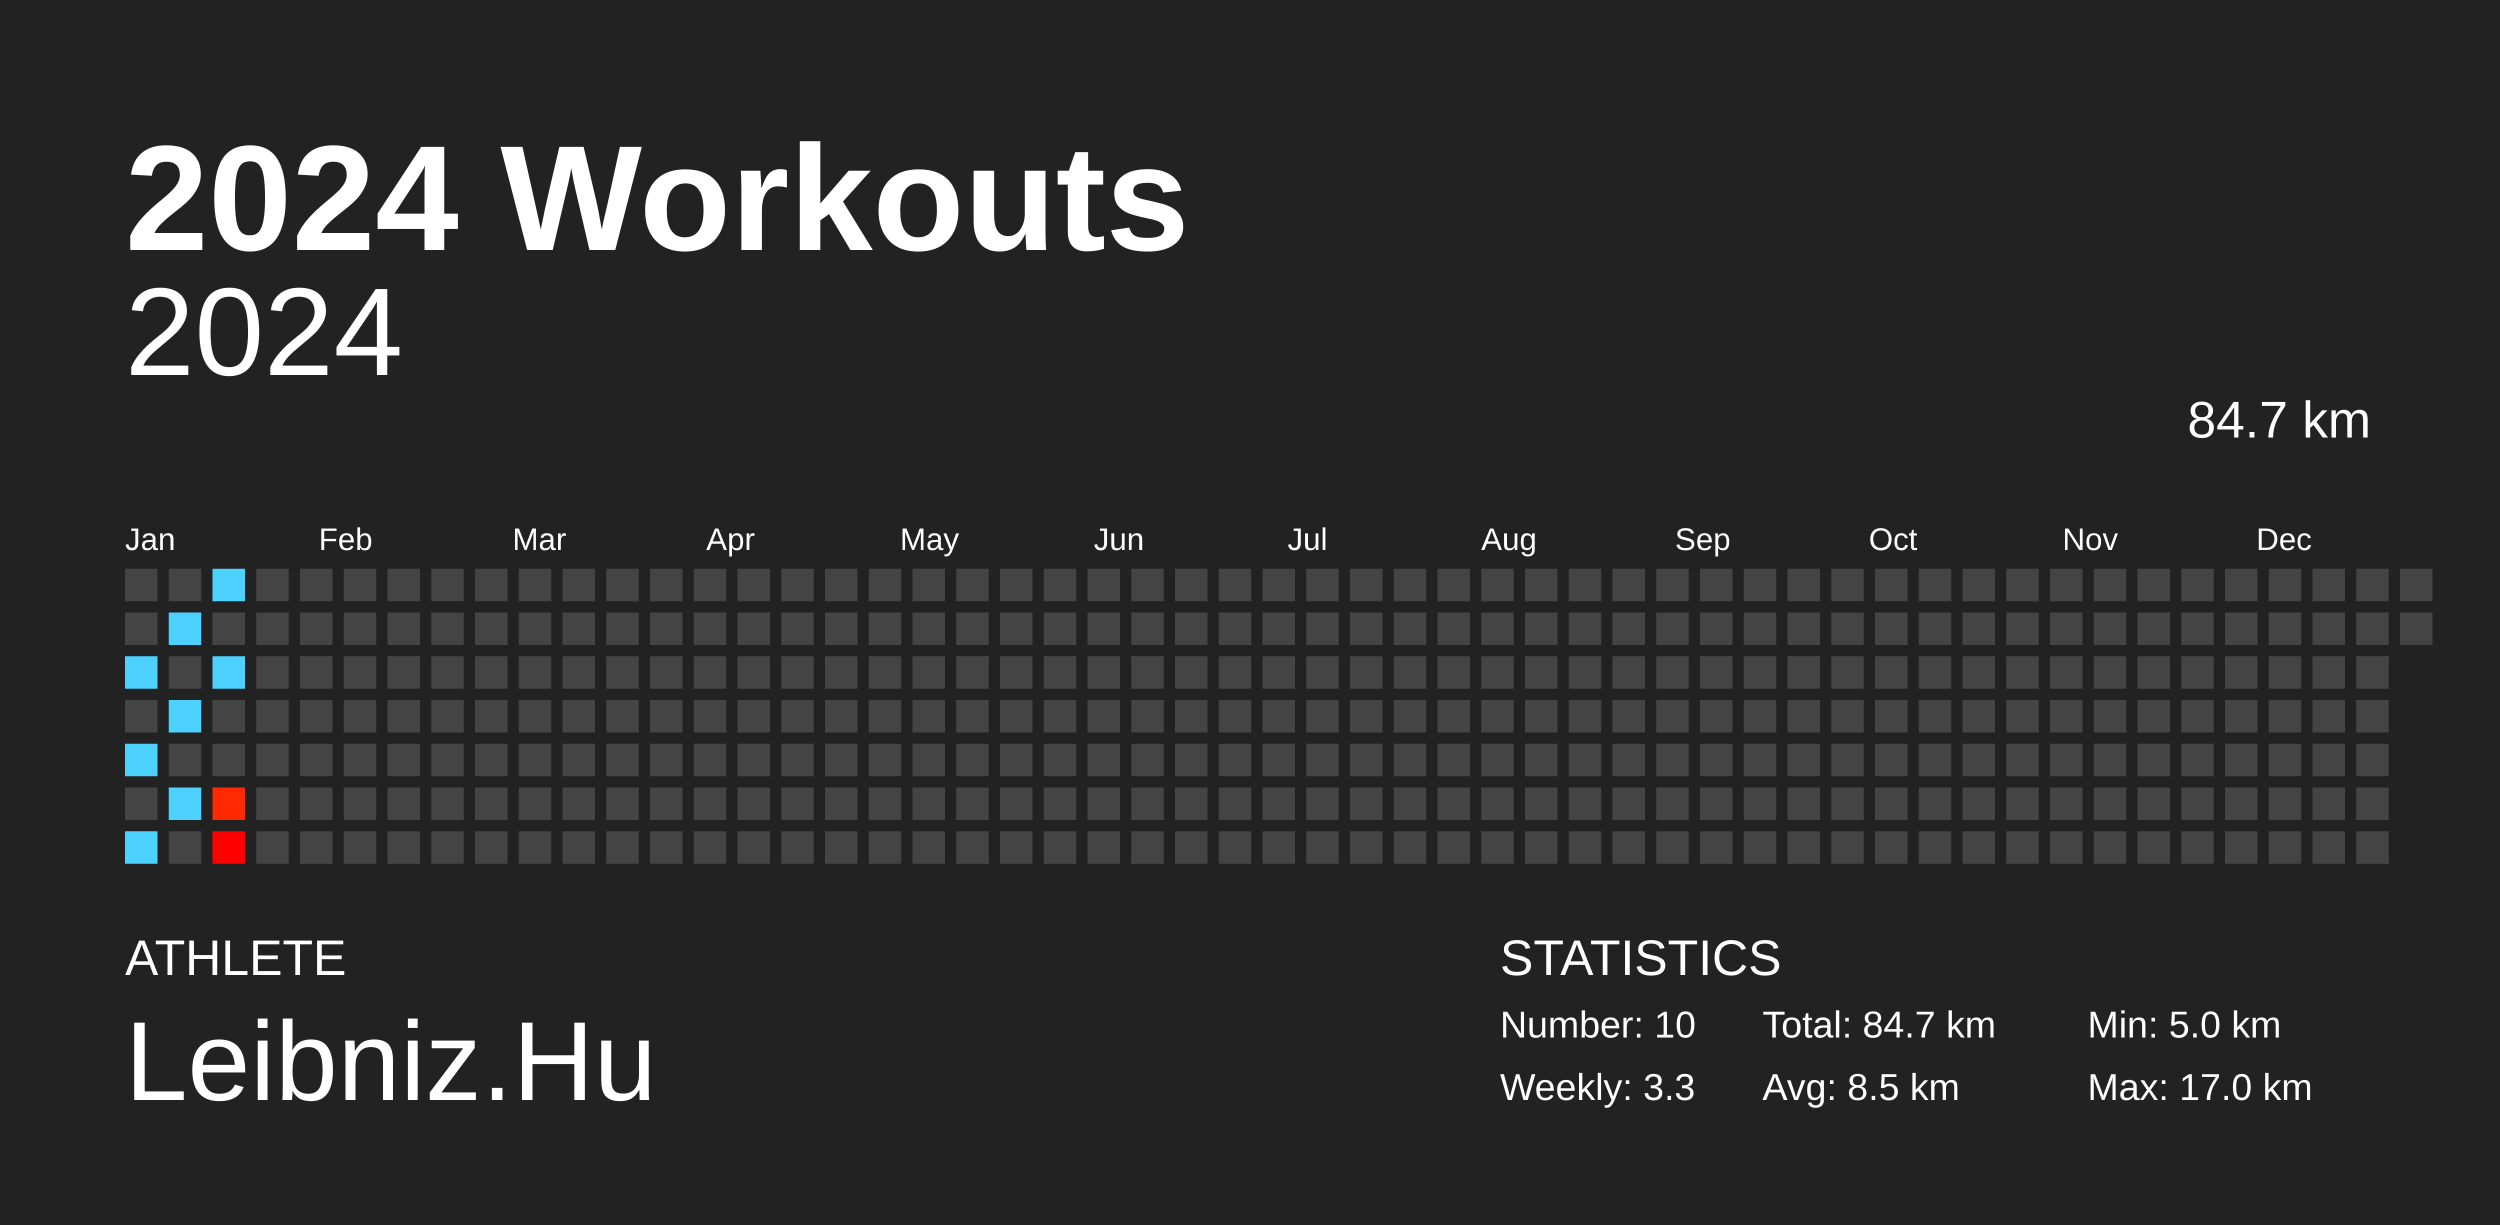
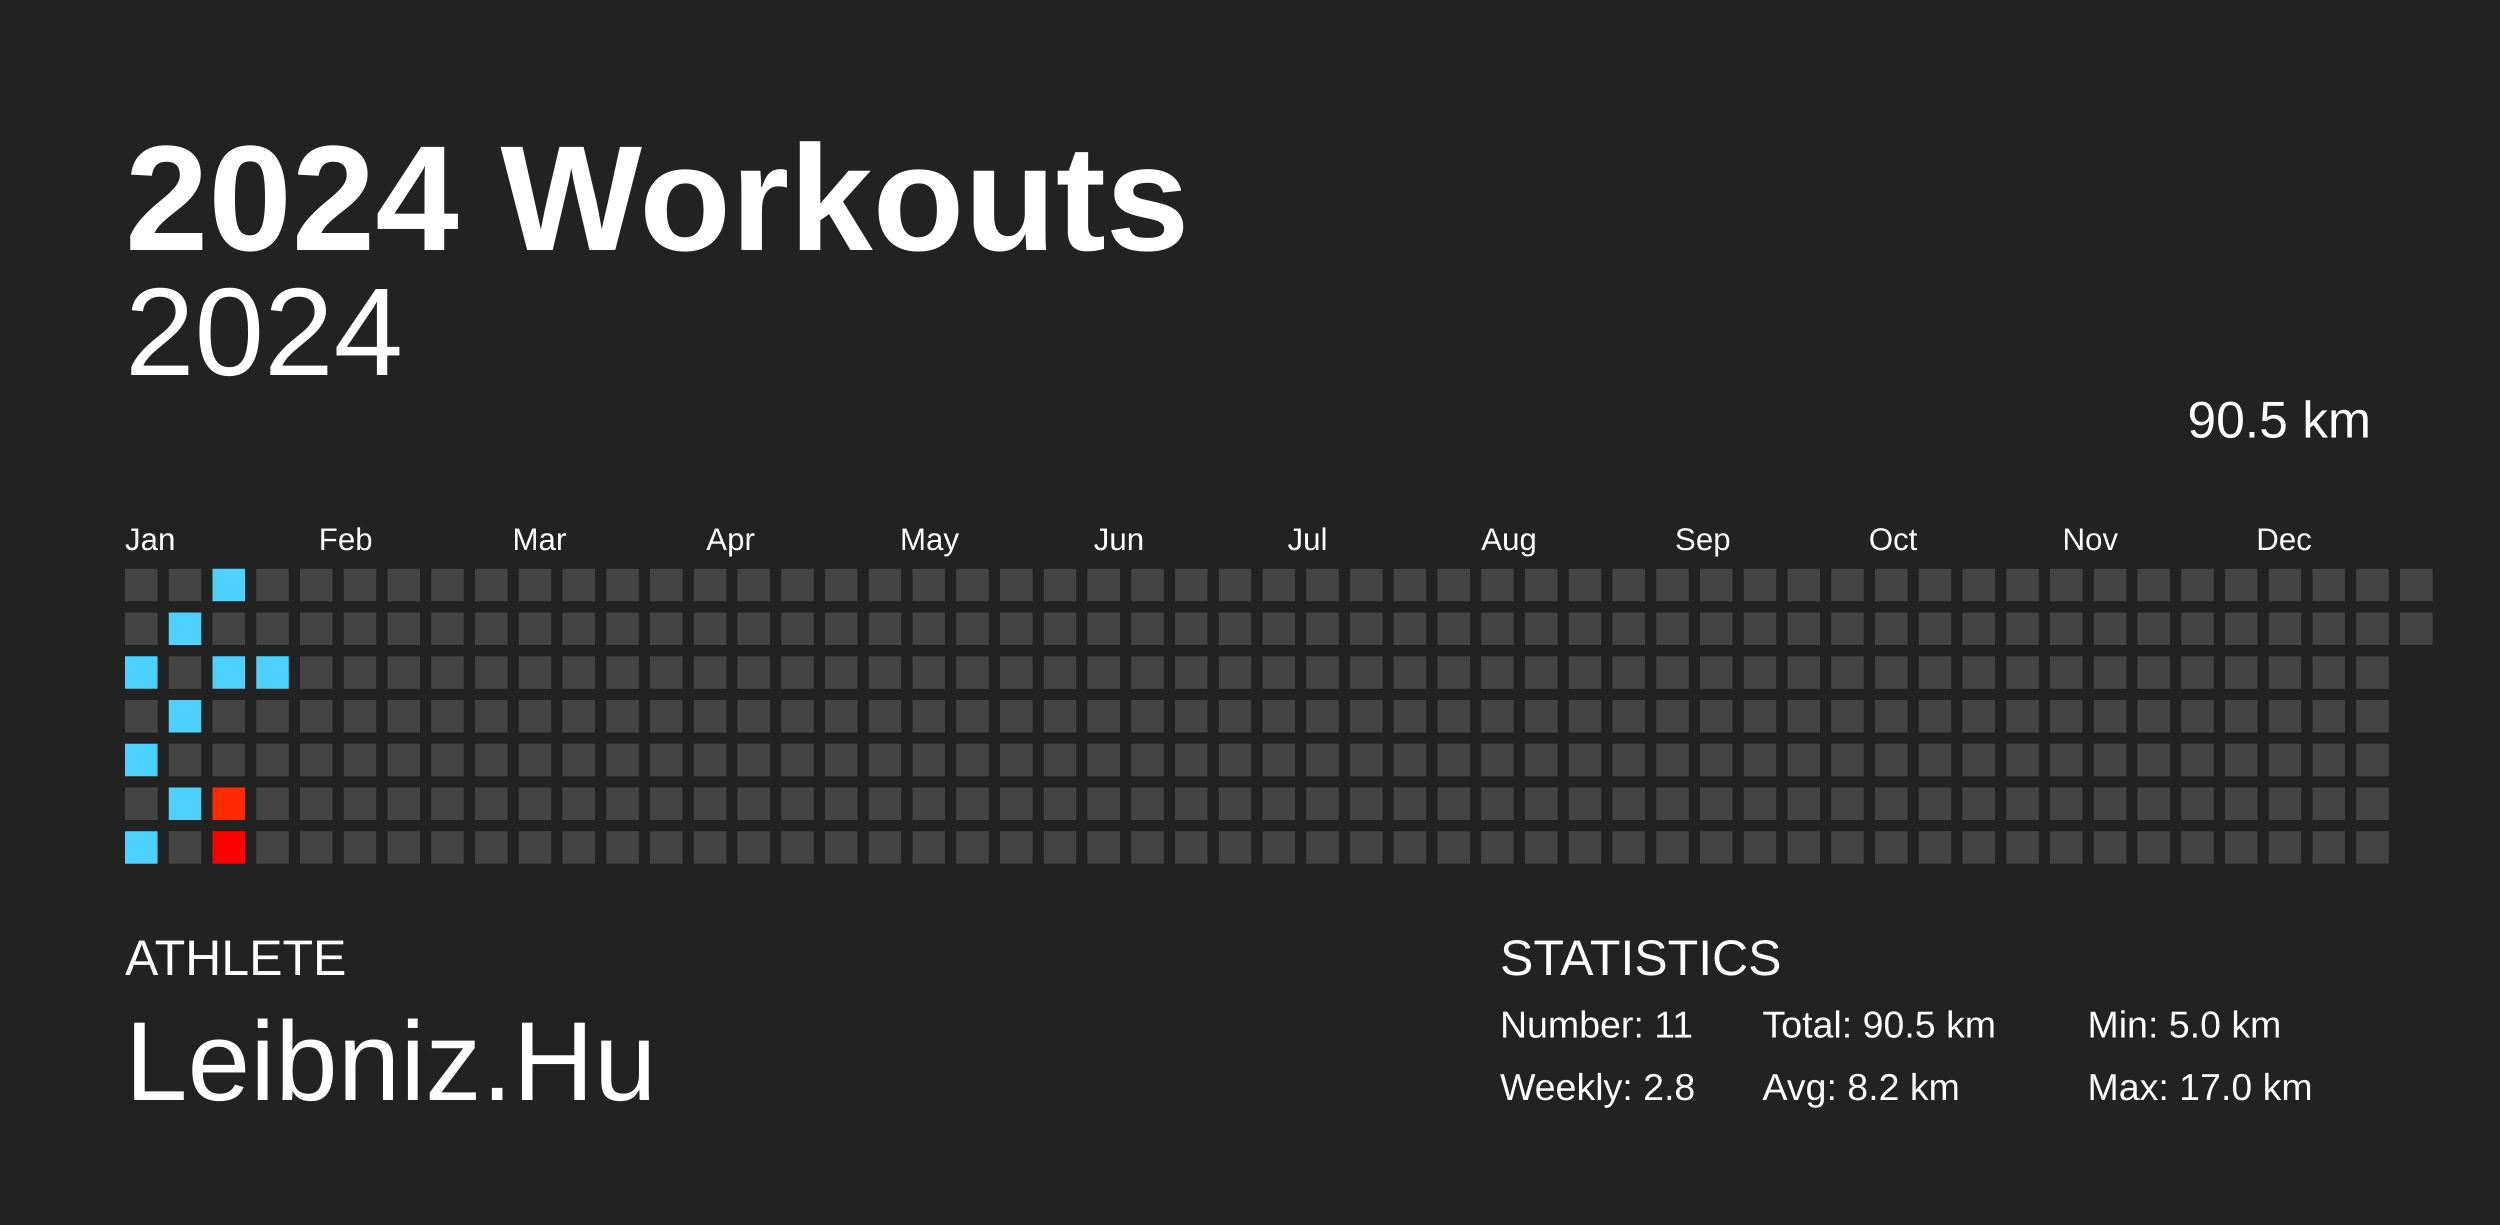
<svg xmlns="http://www.w3.org/2000/svg" baseProfile="full" height="98mm" version="1.1" viewBox="0,0,200,98" width="200mm">
  <defs />
  <rect fill="#222222" height="98" width="200" x="0" y="0" />
  <text fill="#FFFFFF" style="font-size:12px; font-family:Arial; font-weight:bold;" x="10" y="20">2024 Workouts</text>
  <text fill="#FFFFFF" style="font-size:4px; font-family:Arial" x="10" y="78">ATHLETE</text>
  <text fill="#FFFFFF" style="font-size:9px; font-family:Arial" x="10" y="88">Leibniz.Hu</text>
  <text fill="#FFFFFF" style="font-size:4px; font-family:Arial" x="120" y="78">STATISTICS</text>
-   <text fill="#FFFFFF" style="font-size:3px; font-family:Arial" x="120" y="83">Number: 10</text>
-   <text fill="#FFFFFF" style="font-size:3px; font-family:Arial" x="120" y="88">Weekly: 3.3</text>
-   <text fill="#FFFFFF" style="font-size:3px; font-family:Arial" x="141" y="83">Total: 84.7 km</text>
-   <text fill="#FFFFFF" style="font-size:3px; font-family:Arial" x="141" y="88">Avg: 8.5 km</text>
+   <text fill="#FFFFFF" style="font-size:3px; font-family:Arial" x="120" y="83">Number: 11</text>
+   <text fill="#FFFFFF" style="font-size:3px; font-family:Arial" x="120" y="88">Weekly: 2.8</text>
+   <text fill="#FFFFFF" style="font-size:3px; font-family:Arial" x="141" y="83">Total: 90.5 km</text>
+   <text fill="#FFFFFF" style="font-size:3px; font-family:Arial" x="141" y="88">Avg: 8.2 km</text>
  <text fill="#FFFFFF" style="font-size:3px; font-family:Arial" x="167" y="83">Min: 5.0 km</text>
  <text fill="#FFFFFF" style="font-size:3px; font-family:Arial" x="167" y="88">Max: 17.0 km</text>
  <text alignment-baseline="hanging" fill="#FFFFFF" style="font-size:10.0px; font-family:Arial;" x="10" y="30">2024</text>
-   <text alignment-baseline="hanging" fill="#FFFFFF" style="font-size:4.125px; font-family:Arial;" x="175" y="35">84.7 km</text>
+   <text alignment-baseline="hanging" fill="#FFFFFF" style="font-size:4.125px; font-family:Arial;" x="175" y="35">90.5 km</text>
  <text fill="#FFFFFF" style="font-size:2.5px; font-family:Arial" x="10.0" y="44">Jan</text>
  <text fill="#FFFFFF" style="font-size:2.5px; font-family:Arial" x="25.5" y="44">Feb</text>
  <text fill="#FFFFFF" style="font-size:2.5px; font-family:Arial" x="41.0" y="44">Mar</text>
  <text fill="#FFFFFF" style="font-size:2.5px; font-family:Arial" x="56.5" y="44">Apr</text>
  <text fill="#FFFFFF" style="font-size:2.5px; font-family:Arial" x="72.0" y="44">May</text>
  <text fill="#FFFFFF" style="font-size:2.5px; font-family:Arial" x="87.5" y="44">Jun</text>
  <text fill="#FFFFFF" style="font-size:2.5px; font-family:Arial" x="103.0" y="44">Jul</text>
  <text fill="#FFFFFF" style="font-size:2.5px; font-family:Arial" x="118.5" y="44">Aug</text>
  <text fill="#FFFFFF" style="font-size:2.5px; font-family:Arial" x="134.0" y="44">Sep</text>
  <text fill="#FFFFFF" style="font-size:2.5px; font-family:Arial" x="149.5" y="44">Oct</text>
  <text fill="#FFFFFF" style="font-size:2.5px; font-family:Arial" x="165.0" y="44">Nov</text>
  <text fill="#FFFFFF" style="font-size:2.5px; font-family:Arial" x="180.5" y="44">Dec</text>
  <rect fill="#444444" height="2.6" width="2.6" x="10.0" y="45.5" />
  <rect fill="#444444" height="2.6" width="2.6" x="10.0" y="49.0" />
  <rect fill="#4dd2ff" height="2.6" width="2.6" x="10.0" y="52.5" />
  <rect fill="#444444" height="2.6" width="2.6" x="10.0" y="56.0" />
  <rect fill="#4dd2ff" height="2.6" width="2.6" x="10.0" y="59.5" />
  <rect fill="#444444" height="2.6" width="2.6" x="10.0" y="63.0" />
  <rect fill="#4dd2ff" height="2.6" width="2.6" x="10.0" y="66.5" />
  <rect fill="#444444" height="2.6" width="2.6" x="13.5" y="45.5" />
  <rect fill="#4dd2ff" height="2.6" width="2.6" x="13.5" y="49.0" />
  <rect fill="#444444" height="2.6" width="2.6" x="13.5" y="52.5" />
  <rect fill="#4dd2ff" height="2.6" width="2.6" x="13.5" y="56.0" />
  <rect fill="#444444" height="2.6" width="2.6" x="13.5" y="59.5" />
  <rect fill="#4dd2ff" height="2.6" width="2.6" x="13.5" y="63.0" />
  <rect fill="#444444" height="2.6" width="2.6" x="13.5" y="66.5" />
  <rect fill="#4dd2ff" height="2.6" width="2.6" x="17.0" y="45.5" />
  <rect fill="#444444" height="2.6" width="2.6" x="17.0" y="49.0" />
  <rect fill="#4dd2ff" height="2.6" width="2.6" x="17.0" y="52.5" />
  <rect fill="#444444" height="2.6" width="2.6" x="17.0" y="56.0" />
  <rect fill="#444444" height="2.6" width="2.6" x="17.0" y="59.5" />
  <rect fill="#ff2a00" height="2.6" width="2.6" x="17.0" y="63.0" />
  <rect fill="#ff0000" height="2.6" width="2.6" x="17.0" y="66.5" />
  <rect fill="#444444" height="2.6" width="2.6" x="20.5" y="45.5" />
  <rect fill="#444444" height="2.6" width="2.6" x="20.5" y="49.0" />
-   <rect fill="#444444" height="2.6" width="2.6" x="20.5" y="52.5" />
+   <rect fill="#4dd2ff" height="2.6" width="2.6" x="20.5" y="52.5" />
  <rect fill="#444444" height="2.6" width="2.6" x="20.5" y="56.0" />
  <rect fill="#444444" height="2.6" width="2.6" x="20.5" y="59.5" />
  <rect fill="#444444" height="2.6" width="2.6" x="20.5" y="63.0" />
  <rect fill="#444444" height="2.6" width="2.6" x="20.5" y="66.5" />
  <rect fill="#444444" height="2.6" width="2.6" x="24.0" y="45.5" />
  <rect fill="#444444" height="2.6" width="2.6" x="24.0" y="49.0" />
  <rect fill="#444444" height="2.6" width="2.6" x="24.0" y="52.5" />
  <rect fill="#444444" height="2.6" width="2.6" x="24.0" y="56.0" />
  <rect fill="#444444" height="2.6" width="2.6" x="24.0" y="59.5" />
  <rect fill="#444444" height="2.6" width="2.6" x="24.0" y="63.0" />
  <rect fill="#444444" height="2.6" width="2.6" x="24.0" y="66.5" />
  <rect fill="#444444" height="2.6" width="2.6" x="27.5" y="45.5" />
  <rect fill="#444444" height="2.6" width="2.6" x="27.5" y="49.0" />
  <rect fill="#444444" height="2.6" width="2.6" x="27.5" y="52.5" />
  <rect fill="#444444" height="2.6" width="2.6" x="27.5" y="56.0" />
  <rect fill="#444444" height="2.6" width="2.6" x="27.5" y="59.5" />
  <rect fill="#444444" height="2.6" width="2.6" x="27.5" y="63.0" />
  <rect fill="#444444" height="2.6" width="2.6" x="27.5" y="66.5" />
  <rect fill="#444444" height="2.6" width="2.6" x="31.0" y="45.5" />
  <rect fill="#444444" height="2.6" width="2.6" x="31.0" y="49.0" />
  <rect fill="#444444" height="2.6" width="2.6" x="31.0" y="52.5" />
  <rect fill="#444444" height="2.6" width="2.6" x="31.0" y="56.0" />
  <rect fill="#444444" height="2.6" width="2.6" x="31.0" y="59.5" />
  <rect fill="#444444" height="2.6" width="2.6" x="31.0" y="63.0" />
  <rect fill="#444444" height="2.6" width="2.6" x="31.0" y="66.5" />
  <rect fill="#444444" height="2.6" width="2.6" x="34.5" y="45.5" />
  <rect fill="#444444" height="2.6" width="2.6" x="34.5" y="49.0" />
  <rect fill="#444444" height="2.6" width="2.6" x="34.5" y="52.5" />
  <rect fill="#444444" height="2.6" width="2.6" x="34.5" y="56.0" />
  <rect fill="#444444" height="2.6" width="2.6" x="34.5" y="59.5" />
  <rect fill="#444444" height="2.6" width="2.6" x="34.5" y="63.0" />
  <rect fill="#444444" height="2.6" width="2.6" x="34.5" y="66.5" />
  <rect fill="#444444" height="2.6" width="2.6" x="38.0" y="45.5" />
  <rect fill="#444444" height="2.6" width="2.6" x="38.0" y="49.0" />
  <rect fill="#444444" height="2.6" width="2.6" x="38.0" y="52.5" />
  <rect fill="#444444" height="2.6" width="2.6" x="38.0" y="56.0" />
  <rect fill="#444444" height="2.6" width="2.6" x="38.0" y="59.5" />
  <rect fill="#444444" height="2.6" width="2.6" x="38.0" y="63.0" />
  <rect fill="#444444" height="2.6" width="2.6" x="38.0" y="66.5" />
  <rect fill="#444444" height="2.6" width="2.6" x="41.5" y="45.5" />
  <rect fill="#444444" height="2.6" width="2.6" x="41.5" y="49.0" />
  <rect fill="#444444" height="2.6" width="2.6" x="41.5" y="52.5" />
  <rect fill="#444444" height="2.6" width="2.6" x="41.5" y="56.0" />
  <rect fill="#444444" height="2.6" width="2.6" x="41.5" y="59.5" />
  <rect fill="#444444" height="2.6" width="2.6" x="41.5" y="63.0" />
  <rect fill="#444444" height="2.6" width="2.6" x="41.5" y="66.5" />
  <rect fill="#444444" height="2.6" width="2.6" x="45.0" y="45.5" />
  <rect fill="#444444" height="2.6" width="2.6" x="45.0" y="49.0" />
  <rect fill="#444444" height="2.6" width="2.6" x="45.0" y="52.5" />
  <rect fill="#444444" height="2.6" width="2.6" x="45.0" y="56.0" />
  <rect fill="#444444" height="2.6" width="2.6" x="45.0" y="59.5" />
  <rect fill="#444444" height="2.6" width="2.6" x="45.0" y="63.0" />
  <rect fill="#444444" height="2.6" width="2.6" x="45.0" y="66.5" />
  <rect fill="#444444" height="2.6" width="2.6" x="48.5" y="45.5" />
  <rect fill="#444444" height="2.6" width="2.6" x="48.5" y="49.0" />
  <rect fill="#444444" height="2.6" width="2.6" x="48.5" y="52.5" />
  <rect fill="#444444" height="2.6" width="2.6" x="48.5" y="56.0" />
  <rect fill="#444444" height="2.6" width="2.6" x="48.5" y="59.5" />
  <rect fill="#444444" height="2.6" width="2.6" x="48.5" y="63.0" />
  <rect fill="#444444" height="2.6" width="2.6" x="48.5" y="66.5" />
  <rect fill="#444444" height="2.6" width="2.6" x="52.0" y="45.5" />
  <rect fill="#444444" height="2.6" width="2.6" x="52.0" y="49.0" />
  <rect fill="#444444" height="2.6" width="2.6" x="52.0" y="52.5" />
  <rect fill="#444444" height="2.6" width="2.6" x="52.0" y="56.0" />
  <rect fill="#444444" height="2.6" width="2.6" x="52.0" y="59.5" />
  <rect fill="#444444" height="2.6" width="2.6" x="52.0" y="63.0" />
  <rect fill="#444444" height="2.6" width="2.6" x="52.0" y="66.5" />
  <rect fill="#444444" height="2.6" width="2.6" x="55.5" y="45.5" />
  <rect fill="#444444" height="2.6" width="2.6" x="55.5" y="49.0" />
  <rect fill="#444444" height="2.6" width="2.6" x="55.5" y="52.5" />
  <rect fill="#444444" height="2.6" width="2.6" x="55.5" y="56.0" />
  <rect fill="#444444" height="2.6" width="2.6" x="55.5" y="59.5" />
  <rect fill="#444444" height="2.6" width="2.6" x="55.5" y="63.0" />
  <rect fill="#444444" height="2.6" width="2.6" x="55.5" y="66.5" />
  <rect fill="#444444" height="2.6" width="2.6" x="59.0" y="45.5" />
  <rect fill="#444444" height="2.6" width="2.6" x="59.0" y="49.0" />
  <rect fill="#444444" height="2.6" width="2.6" x="59.0" y="52.5" />
  <rect fill="#444444" height="2.6" width="2.6" x="59.0" y="56.0" />
  <rect fill="#444444" height="2.6" width="2.6" x="59.0" y="59.5" />
  <rect fill="#444444" height="2.6" width="2.6" x="59.0" y="63.0" />
  <rect fill="#444444" height="2.6" width="2.6" x="59.0" y="66.5" />
  <rect fill="#444444" height="2.6" width="2.6" x="62.5" y="45.5" />
  <rect fill="#444444" height="2.6" width="2.6" x="62.5" y="49.0" />
  <rect fill="#444444" height="2.6" width="2.6" x="62.5" y="52.5" />
  <rect fill="#444444" height="2.6" width="2.6" x="62.5" y="56.0" />
  <rect fill="#444444" height="2.6" width="2.6" x="62.5" y="59.5" />
  <rect fill="#444444" height="2.6" width="2.6" x="62.5" y="63.0" />
  <rect fill="#444444" height="2.6" width="2.6" x="62.5" y="66.5" />
  <rect fill="#444444" height="2.6" width="2.6" x="66.0" y="45.5" />
  <rect fill="#444444" height="2.6" width="2.6" x="66.0" y="49.0" />
  <rect fill="#444444" height="2.6" width="2.6" x="66.0" y="52.5" />
  <rect fill="#444444" height="2.6" width="2.6" x="66.0" y="56.0" />
  <rect fill="#444444" height="2.6" width="2.6" x="66.0" y="59.5" />
  <rect fill="#444444" height="2.6" width="2.6" x="66.0" y="63.0" />
  <rect fill="#444444" height="2.6" width="2.6" x="66.0" y="66.5" />
  <rect fill="#444444" height="2.6" width="2.6" x="69.5" y="45.5" />
  <rect fill="#444444" height="2.6" width="2.6" x="69.5" y="49.0" />
  <rect fill="#444444" height="2.6" width="2.6" x="69.5" y="52.5" />
  <rect fill="#444444" height="2.6" width="2.6" x="69.5" y="56.0" />
  <rect fill="#444444" height="2.6" width="2.6" x="69.5" y="59.5" />
  <rect fill="#444444" height="2.6" width="2.6" x="69.5" y="63.0" />
  <rect fill="#444444" height="2.6" width="2.6" x="69.5" y="66.5" />
  <rect fill="#444444" height="2.6" width="2.6" x="73.0" y="45.5" />
  <rect fill="#444444" height="2.6" width="2.6" x="73.0" y="49.0" />
  <rect fill="#444444" height="2.6" width="2.6" x="73.0" y="52.5" />
  <rect fill="#444444" height="2.6" width="2.6" x="73.0" y="56.0" />
  <rect fill="#444444" height="2.6" width="2.6" x="73.0" y="59.5" />
  <rect fill="#444444" height="2.6" width="2.6" x="73.0" y="63.0" />
  <rect fill="#444444" height="2.6" width="2.6" x="73.0" y="66.5" />
  <rect fill="#444444" height="2.6" width="2.6" x="76.5" y="45.5" />
  <rect fill="#444444" height="2.6" width="2.6" x="76.5" y="49.0" />
  <rect fill="#444444" height="2.6" width="2.6" x="76.5" y="52.5" />
  <rect fill="#444444" height="2.6" width="2.6" x="76.5" y="56.0" />
  <rect fill="#444444" height="2.6" width="2.6" x="76.5" y="59.5" />
  <rect fill="#444444" height="2.6" width="2.6" x="76.5" y="63.0" />
  <rect fill="#444444" height="2.6" width="2.6" x="76.5" y="66.5" />
  <rect fill="#444444" height="2.6" width="2.6" x="80.0" y="45.5" />
  <rect fill="#444444" height="2.6" width="2.6" x="80.0" y="49.0" />
  <rect fill="#444444" height="2.6" width="2.6" x="80.0" y="52.5" />
  <rect fill="#444444" height="2.6" width="2.6" x="80.0" y="56.0" />
  <rect fill="#444444" height="2.6" width="2.6" x="80.0" y="59.5" />
  <rect fill="#444444" height="2.6" width="2.6" x="80.0" y="63.0" />
  <rect fill="#444444" height="2.6" width="2.6" x="80.0" y="66.5" />
  <rect fill="#444444" height="2.6" width="2.6" x="83.5" y="45.5" />
  <rect fill="#444444" height="2.6" width="2.6" x="83.5" y="49.0" />
  <rect fill="#444444" height="2.6" width="2.6" x="83.5" y="52.5" />
  <rect fill="#444444" height="2.6" width="2.6" x="83.5" y="56.0" />
  <rect fill="#444444" height="2.6" width="2.6" x="83.5" y="59.5" />
  <rect fill="#444444" height="2.6" width="2.6" x="83.5" y="63.0" />
  <rect fill="#444444" height="2.6" width="2.6" x="83.5" y="66.5" />
  <rect fill="#444444" height="2.6" width="2.6" x="87.0" y="45.5" />
  <rect fill="#444444" height="2.6" width="2.6" x="87.0" y="49.0" />
  <rect fill="#444444" height="2.6" width="2.6" x="87.0" y="52.5" />
  <rect fill="#444444" height="2.6" width="2.6" x="87.0" y="56.0" />
  <rect fill="#444444" height="2.6" width="2.6" x="87.0" y="59.5" />
  <rect fill="#444444" height="2.6" width="2.6" x="87.0" y="63.0" />
  <rect fill="#444444" height="2.6" width="2.6" x="87.0" y="66.5" />
  <rect fill="#444444" height="2.6" width="2.6" x="90.5" y="45.5" />
  <rect fill="#444444" height="2.6" width="2.6" x="90.5" y="49.0" />
  <rect fill="#444444" height="2.6" width="2.6" x="90.5" y="52.5" />
  <rect fill="#444444" height="2.6" width="2.6" x="90.5" y="56.0" />
  <rect fill="#444444" height="2.6" width="2.6" x="90.5" y="59.5" />
  <rect fill="#444444" height="2.6" width="2.6" x="90.5" y="63.0" />
  <rect fill="#444444" height="2.6" width="2.6" x="90.5" y="66.5" />
  <rect fill="#444444" height="2.6" width="2.6" x="94.0" y="45.5" />
  <rect fill="#444444" height="2.6" width="2.6" x="94.0" y="49.0" />
  <rect fill="#444444" height="2.6" width="2.6" x="94.0" y="52.5" />
  <rect fill="#444444" height="2.6" width="2.6" x="94.0" y="56.0" />
  <rect fill="#444444" height="2.6" width="2.6" x="94.0" y="59.5" />
  <rect fill="#444444" height="2.6" width="2.6" x="94.0" y="63.0" />
  <rect fill="#444444" height="2.6" width="2.6" x="94.0" y="66.5" />
  <rect fill="#444444" height="2.6" width="2.6" x="97.5" y="45.5" />
  <rect fill="#444444" height="2.6" width="2.6" x="97.5" y="49.0" />
  <rect fill="#444444" height="2.6" width="2.6" x="97.5" y="52.5" />
  <rect fill="#444444" height="2.6" width="2.6" x="97.5" y="56.0" />
  <rect fill="#444444" height="2.6" width="2.6" x="97.5" y="59.5" />
  <rect fill="#444444" height="2.6" width="2.6" x="97.5" y="63.0" />
  <rect fill="#444444" height="2.6" width="2.6" x="97.5" y="66.5" />
  <rect fill="#444444" height="2.6" width="2.6" x="101.0" y="45.5" />
  <rect fill="#444444" height="2.6" width="2.6" x="101.0" y="49.0" />
  <rect fill="#444444" height="2.6" width="2.6" x="101.0" y="52.5" />
  <rect fill="#444444" height="2.6" width="2.6" x="101.0" y="56.0" />
  <rect fill="#444444" height="2.6" width="2.6" x="101.0" y="59.5" />
  <rect fill="#444444" height="2.6" width="2.6" x="101.0" y="63.0" />
  <rect fill="#444444" height="2.6" width="2.6" x="101.0" y="66.5" />
  <rect fill="#444444" height="2.6" width="2.6" x="104.5" y="45.5" />
  <rect fill="#444444" height="2.6" width="2.6" x="104.5" y="49.0" />
  <rect fill="#444444" height="2.6" width="2.6" x="104.5" y="52.5" />
  <rect fill="#444444" height="2.6" width="2.6" x="104.5" y="56.0" />
  <rect fill="#444444" height="2.6" width="2.6" x="104.5" y="59.5" />
  <rect fill="#444444" height="2.6" width="2.6" x="104.5" y="63.0" />
  <rect fill="#444444" height="2.6" width="2.6" x="104.5" y="66.5" />
  <rect fill="#444444" height="2.6" width="2.6" x="108.0" y="45.5" />
  <rect fill="#444444" height="2.6" width="2.6" x="108.0" y="49.0" />
  <rect fill="#444444" height="2.6" width="2.6" x="108.0" y="52.5" />
  <rect fill="#444444" height="2.6" width="2.6" x="108.0" y="56.0" />
  <rect fill="#444444" height="2.6" width="2.6" x="108.0" y="59.5" />
  <rect fill="#444444" height="2.6" width="2.6" x="108.0" y="63.0" />
  <rect fill="#444444" height="2.6" width="2.6" x="108.0" y="66.5" />
  <rect fill="#444444" height="2.6" width="2.6" x="111.5" y="45.5" />
  <rect fill="#444444" height="2.6" width="2.6" x="111.5" y="49.0" />
  <rect fill="#444444" height="2.6" width="2.6" x="111.5" y="52.5" />
  <rect fill="#444444" height="2.6" width="2.6" x="111.5" y="56.0" />
  <rect fill="#444444" height="2.6" width="2.6" x="111.5" y="59.5" />
  <rect fill="#444444" height="2.6" width="2.6" x="111.5" y="63.0" />
  <rect fill="#444444" height="2.6" width="2.6" x="111.5" y="66.5" />
  <rect fill="#444444" height="2.6" width="2.6" x="115.0" y="45.5" />
  <rect fill="#444444" height="2.6" width="2.6" x="115.0" y="49.0" />
  <rect fill="#444444" height="2.6" width="2.6" x="115.0" y="52.5" />
  <rect fill="#444444" height="2.6" width="2.6" x="115.0" y="56.0" />
  <rect fill="#444444" height="2.6" width="2.6" x="115.0" y="59.5" />
  <rect fill="#444444" height="2.6" width="2.6" x="115.0" y="63.0" />
  <rect fill="#444444" height="2.6" width="2.6" x="115.0" y="66.5" />
  <rect fill="#444444" height="2.6" width="2.6" x="118.5" y="45.5" />
  <rect fill="#444444" height="2.6" width="2.6" x="118.5" y="49.0" />
  <rect fill="#444444" height="2.6" width="2.6" x="118.5" y="52.5" />
  <rect fill="#444444" height="2.6" width="2.6" x="118.5" y="56.0" />
  <rect fill="#444444" height="2.6" width="2.6" x="118.5" y="59.5" />
  <rect fill="#444444" height="2.6" width="2.6" x="118.5" y="63.0" />
  <rect fill="#444444" height="2.6" width="2.6" x="118.5" y="66.5" />
  <rect fill="#444444" height="2.6" width="2.6" x="122.0" y="45.5" />
  <rect fill="#444444" height="2.6" width="2.6" x="122.0" y="49.0" />
  <rect fill="#444444" height="2.6" width="2.6" x="122.0" y="52.5" />
  <rect fill="#444444" height="2.6" width="2.6" x="122.0" y="56.0" />
  <rect fill="#444444" height="2.6" width="2.6" x="122.0" y="59.5" />
  <rect fill="#444444" height="2.6" width="2.6" x="122.0" y="63.0" />
  <rect fill="#444444" height="2.6" width="2.6" x="122.0" y="66.5" />
  <rect fill="#444444" height="2.6" width="2.6" x="125.5" y="45.5" />
  <rect fill="#444444" height="2.6" width="2.6" x="125.5" y="49.0" />
  <rect fill="#444444" height="2.6" width="2.6" x="125.5" y="52.5" />
  <rect fill="#444444" height="2.6" width="2.6" x="125.5" y="56.0" />
  <rect fill="#444444" height="2.6" width="2.6" x="125.5" y="59.5" />
  <rect fill="#444444" height="2.6" width="2.6" x="125.5" y="63.0" />
  <rect fill="#444444" height="2.6" width="2.6" x="125.5" y="66.5" />
  <rect fill="#444444" height="2.6" width="2.6" x="129.0" y="45.5" />
  <rect fill="#444444" height="2.6" width="2.6" x="129.0" y="49.0" />
  <rect fill="#444444" height="2.6" width="2.6" x="129.0" y="52.5" />
  <rect fill="#444444" height="2.6" width="2.6" x="129.0" y="56.0" />
  <rect fill="#444444" height="2.6" width="2.6" x="129.0" y="59.5" />
  <rect fill="#444444" height="2.6" width="2.6" x="129.0" y="63.0" />
  <rect fill="#444444" height="2.6" width="2.6" x="129.0" y="66.5" />
  <rect fill="#444444" height="2.6" width="2.6" x="132.5" y="45.5" />
  <rect fill="#444444" height="2.6" width="2.6" x="132.5" y="49.0" />
  <rect fill="#444444" height="2.6" width="2.6" x="132.5" y="52.5" />
  <rect fill="#444444" height="2.6" width="2.6" x="132.5" y="56.0" />
  <rect fill="#444444" height="2.6" width="2.6" x="132.5" y="59.5" />
  <rect fill="#444444" height="2.6" width="2.6" x="132.5" y="63.0" />
  <rect fill="#444444" height="2.6" width="2.6" x="132.5" y="66.5" />
  <rect fill="#444444" height="2.6" width="2.6" x="136.0" y="45.5" />
  <rect fill="#444444" height="2.6" width="2.6" x="136.0" y="49.0" />
  <rect fill="#444444" height="2.6" width="2.6" x="136.0" y="52.5" />
  <rect fill="#444444" height="2.6" width="2.6" x="136.0" y="56.0" />
  <rect fill="#444444" height="2.6" width="2.6" x="136.0" y="59.5" />
  <rect fill="#444444" height="2.6" width="2.6" x="136.0" y="63.0" />
  <rect fill="#444444" height="2.6" width="2.6" x="136.0" y="66.5" />
  <rect fill="#444444" height="2.6" width="2.6" x="139.5" y="45.5" />
  <rect fill="#444444" height="2.6" width="2.6" x="139.5" y="49.0" />
  <rect fill="#444444" height="2.6" width="2.6" x="139.5" y="52.5" />
  <rect fill="#444444" height="2.6" width="2.6" x="139.5" y="56.0" />
  <rect fill="#444444" height="2.6" width="2.6" x="139.5" y="59.5" />
  <rect fill="#444444" height="2.6" width="2.6" x="139.5" y="63.0" />
  <rect fill="#444444" height="2.6" width="2.6" x="139.5" y="66.5" />
  <rect fill="#444444" height="2.6" width="2.6" x="143.0" y="45.5" />
  <rect fill="#444444" height="2.6" width="2.6" x="143.0" y="49.0" />
  <rect fill="#444444" height="2.6" width="2.6" x="143.0" y="52.5" />
  <rect fill="#444444" height="2.6" width="2.6" x="143.0" y="56.0" />
  <rect fill="#444444" height="2.6" width="2.6" x="143.0" y="59.5" />
  <rect fill="#444444" height="2.6" width="2.6" x="143.0" y="63.0" />
  <rect fill="#444444" height="2.6" width="2.6" x="143.0" y="66.5" />
  <rect fill="#444444" height="2.6" width="2.6" x="146.5" y="45.5" />
  <rect fill="#444444" height="2.6" width="2.6" x="146.5" y="49.0" />
  <rect fill="#444444" height="2.6" width="2.6" x="146.5" y="52.5" />
  <rect fill="#444444" height="2.6" width="2.6" x="146.5" y="56.0" />
  <rect fill="#444444" height="2.6" width="2.6" x="146.5" y="59.5" />
  <rect fill="#444444" height="2.6" width="2.6" x="146.5" y="63.0" />
  <rect fill="#444444" height="2.6" width="2.6" x="146.5" y="66.5" />
  <rect fill="#444444" height="2.6" width="2.6" x="150.0" y="45.5" />
  <rect fill="#444444" height="2.6" width="2.6" x="150.0" y="49.0" />
  <rect fill="#444444" height="2.6" width="2.6" x="150.0" y="52.5" />
  <rect fill="#444444" height="2.6" width="2.6" x="150.0" y="56.0" />
  <rect fill="#444444" height="2.6" width="2.6" x="150.0" y="59.5" />
  <rect fill="#444444" height="2.6" width="2.6" x="150.0" y="63.0" />
  <rect fill="#444444" height="2.6" width="2.6" x="150.0" y="66.5" />
  <rect fill="#444444" height="2.6" width="2.6" x="153.5" y="45.5" />
  <rect fill="#444444" height="2.6" width="2.6" x="153.5" y="49.0" />
  <rect fill="#444444" height="2.6" width="2.6" x="153.5" y="52.5" />
  <rect fill="#444444" height="2.6" width="2.6" x="153.5" y="56.0" />
  <rect fill="#444444" height="2.6" width="2.6" x="153.5" y="59.5" />
  <rect fill="#444444" height="2.6" width="2.6" x="153.5" y="63.0" />
  <rect fill="#444444" height="2.6" width="2.6" x="153.5" y="66.5" />
  <rect fill="#444444" height="2.6" width="2.6" x="157.0" y="45.5" />
  <rect fill="#444444" height="2.6" width="2.6" x="157.0" y="49.0" />
  <rect fill="#444444" height="2.6" width="2.6" x="157.0" y="52.5" />
  <rect fill="#444444" height="2.6" width="2.6" x="157.0" y="56.0" />
  <rect fill="#444444" height="2.6" width="2.6" x="157.0" y="59.5" />
  <rect fill="#444444" height="2.6" width="2.6" x="157.0" y="63.0" />
  <rect fill="#444444" height="2.6" width="2.6" x="157.0" y="66.5" />
  <rect fill="#444444" height="2.6" width="2.6" x="160.5" y="45.5" />
  <rect fill="#444444" height="2.6" width="2.6" x="160.5" y="49.0" />
  <rect fill="#444444" height="2.6" width="2.6" x="160.5" y="52.5" />
  <rect fill="#444444" height="2.6" width="2.6" x="160.5" y="56.0" />
  <rect fill="#444444" height="2.6" width="2.6" x="160.5" y="59.5" />
  <rect fill="#444444" height="2.6" width="2.6" x="160.5" y="63.0" />
  <rect fill="#444444" height="2.6" width="2.6" x="160.5" y="66.5" />
  <rect fill="#444444" height="2.6" width="2.6" x="164.0" y="45.5" />
  <rect fill="#444444" height="2.6" width="2.6" x="164.0" y="49.0" />
  <rect fill="#444444" height="2.6" width="2.6" x="164.0" y="52.5" />
  <rect fill="#444444" height="2.6" width="2.6" x="164.0" y="56.0" />
  <rect fill="#444444" height="2.6" width="2.6" x="164.0" y="59.5" />
  <rect fill="#444444" height="2.6" width="2.6" x="164.0" y="63.0" />
  <rect fill="#444444" height="2.6" width="2.6" x="164.0" y="66.5" />
  <rect fill="#444444" height="2.6" width="2.6" x="167.5" y="45.5" />
  <rect fill="#444444" height="2.6" width="2.6" x="167.5" y="49.0" />
  <rect fill="#444444" height="2.6" width="2.6" x="167.5" y="52.5" />
  <rect fill="#444444" height="2.6" width="2.6" x="167.5" y="56.0" />
  <rect fill="#444444" height="2.6" width="2.6" x="167.5" y="59.5" />
  <rect fill="#444444" height="2.6" width="2.6" x="167.5" y="63.0" />
  <rect fill="#444444" height="2.6" width="2.6" x="167.5" y="66.5" />
  <rect fill="#444444" height="2.6" width="2.6" x="171.0" y="45.5" />
  <rect fill="#444444" height="2.6" width="2.6" x="171.0" y="49.0" />
  <rect fill="#444444" height="2.6" width="2.6" x="171.0" y="52.5" />
  <rect fill="#444444" height="2.6" width="2.6" x="171.0" y="56.0" />
  <rect fill="#444444" height="2.6" width="2.6" x="171.0" y="59.5" />
  <rect fill="#444444" height="2.6" width="2.6" x="171.0" y="63.0" />
  <rect fill="#444444" height="2.6" width="2.6" x="171.0" y="66.5" />
  <rect fill="#444444" height="2.6" width="2.6" x="174.5" y="45.5" />
  <rect fill="#444444" height="2.6" width="2.6" x="174.5" y="49.0" />
  <rect fill="#444444" height="2.6" width="2.6" x="174.5" y="52.5" />
  <rect fill="#444444" height="2.6" width="2.6" x="174.5" y="56.0" />
  <rect fill="#444444" height="2.6" width="2.6" x="174.5" y="59.5" />
  <rect fill="#444444" height="2.6" width="2.6" x="174.5" y="63.0" />
  <rect fill="#444444" height="2.6" width="2.6" x="174.5" y="66.5" />
  <rect fill="#444444" height="2.6" width="2.6" x="178.0" y="45.5" />
  <rect fill="#444444" height="2.6" width="2.6" x="178.0" y="49.0" />
  <rect fill="#444444" height="2.6" width="2.6" x="178.0" y="52.5" />
  <rect fill="#444444" height="2.6" width="2.6" x="178.0" y="56.0" />
  <rect fill="#444444" height="2.6" width="2.6" x="178.0" y="59.5" />
  <rect fill="#444444" height="2.6" width="2.6" x="178.0" y="63.0" />
  <rect fill="#444444" height="2.6" width="2.6" x="178.0" y="66.5" />
  <rect fill="#444444" height="2.6" width="2.6" x="181.5" y="45.5" />
  <rect fill="#444444" height="2.6" width="2.6" x="181.5" y="49.0" />
  <rect fill="#444444" height="2.6" width="2.6" x="181.5" y="52.5" />
  <rect fill="#444444" height="2.6" width="2.6" x="181.5" y="56.0" />
  <rect fill="#444444" height="2.6" width="2.6" x="181.5" y="59.5" />
  <rect fill="#444444" height="2.6" width="2.6" x="181.5" y="63.0" />
  <rect fill="#444444" height="2.6" width="2.6" x="181.5" y="66.5" />
  <rect fill="#444444" height="2.6" width="2.6" x="185.0" y="45.5" />
  <rect fill="#444444" height="2.6" width="2.6" x="185.0" y="49.0" />
  <rect fill="#444444" height="2.6" width="2.6" x="185.0" y="52.5" />
  <rect fill="#444444" height="2.6" width="2.6" x="185.0" y="56.0" />
  <rect fill="#444444" height="2.6" width="2.6" x="185.0" y="59.5" />
  <rect fill="#444444" height="2.6" width="2.6" x="185.0" y="63.0" />
  <rect fill="#444444" height="2.6" width="2.6" x="185.0" y="66.5" />
  <rect fill="#444444" height="2.6" width="2.6" x="188.5" y="45.5" />
  <rect fill="#444444" height="2.6" width="2.6" x="188.5" y="49.0" />
  <rect fill="#444444" height="2.6" width="2.6" x="188.5" y="52.5" />
  <rect fill="#444444" height="2.6" width="2.6" x="188.5" y="56.0" />
  <rect fill="#444444" height="2.6" width="2.6" x="188.5" y="59.5" />
  <rect fill="#444444" height="2.6" width="2.6" x="188.5" y="63.0" />
  <rect fill="#444444" height="2.6" width="2.6" x="188.5" y="66.5" />
  <rect fill="#444444" height="2.6" width="2.6" x="192.0" y="45.5" />
  <rect fill="#444444" height="2.6" width="2.6" x="192.0" y="49.0" />
</svg>
